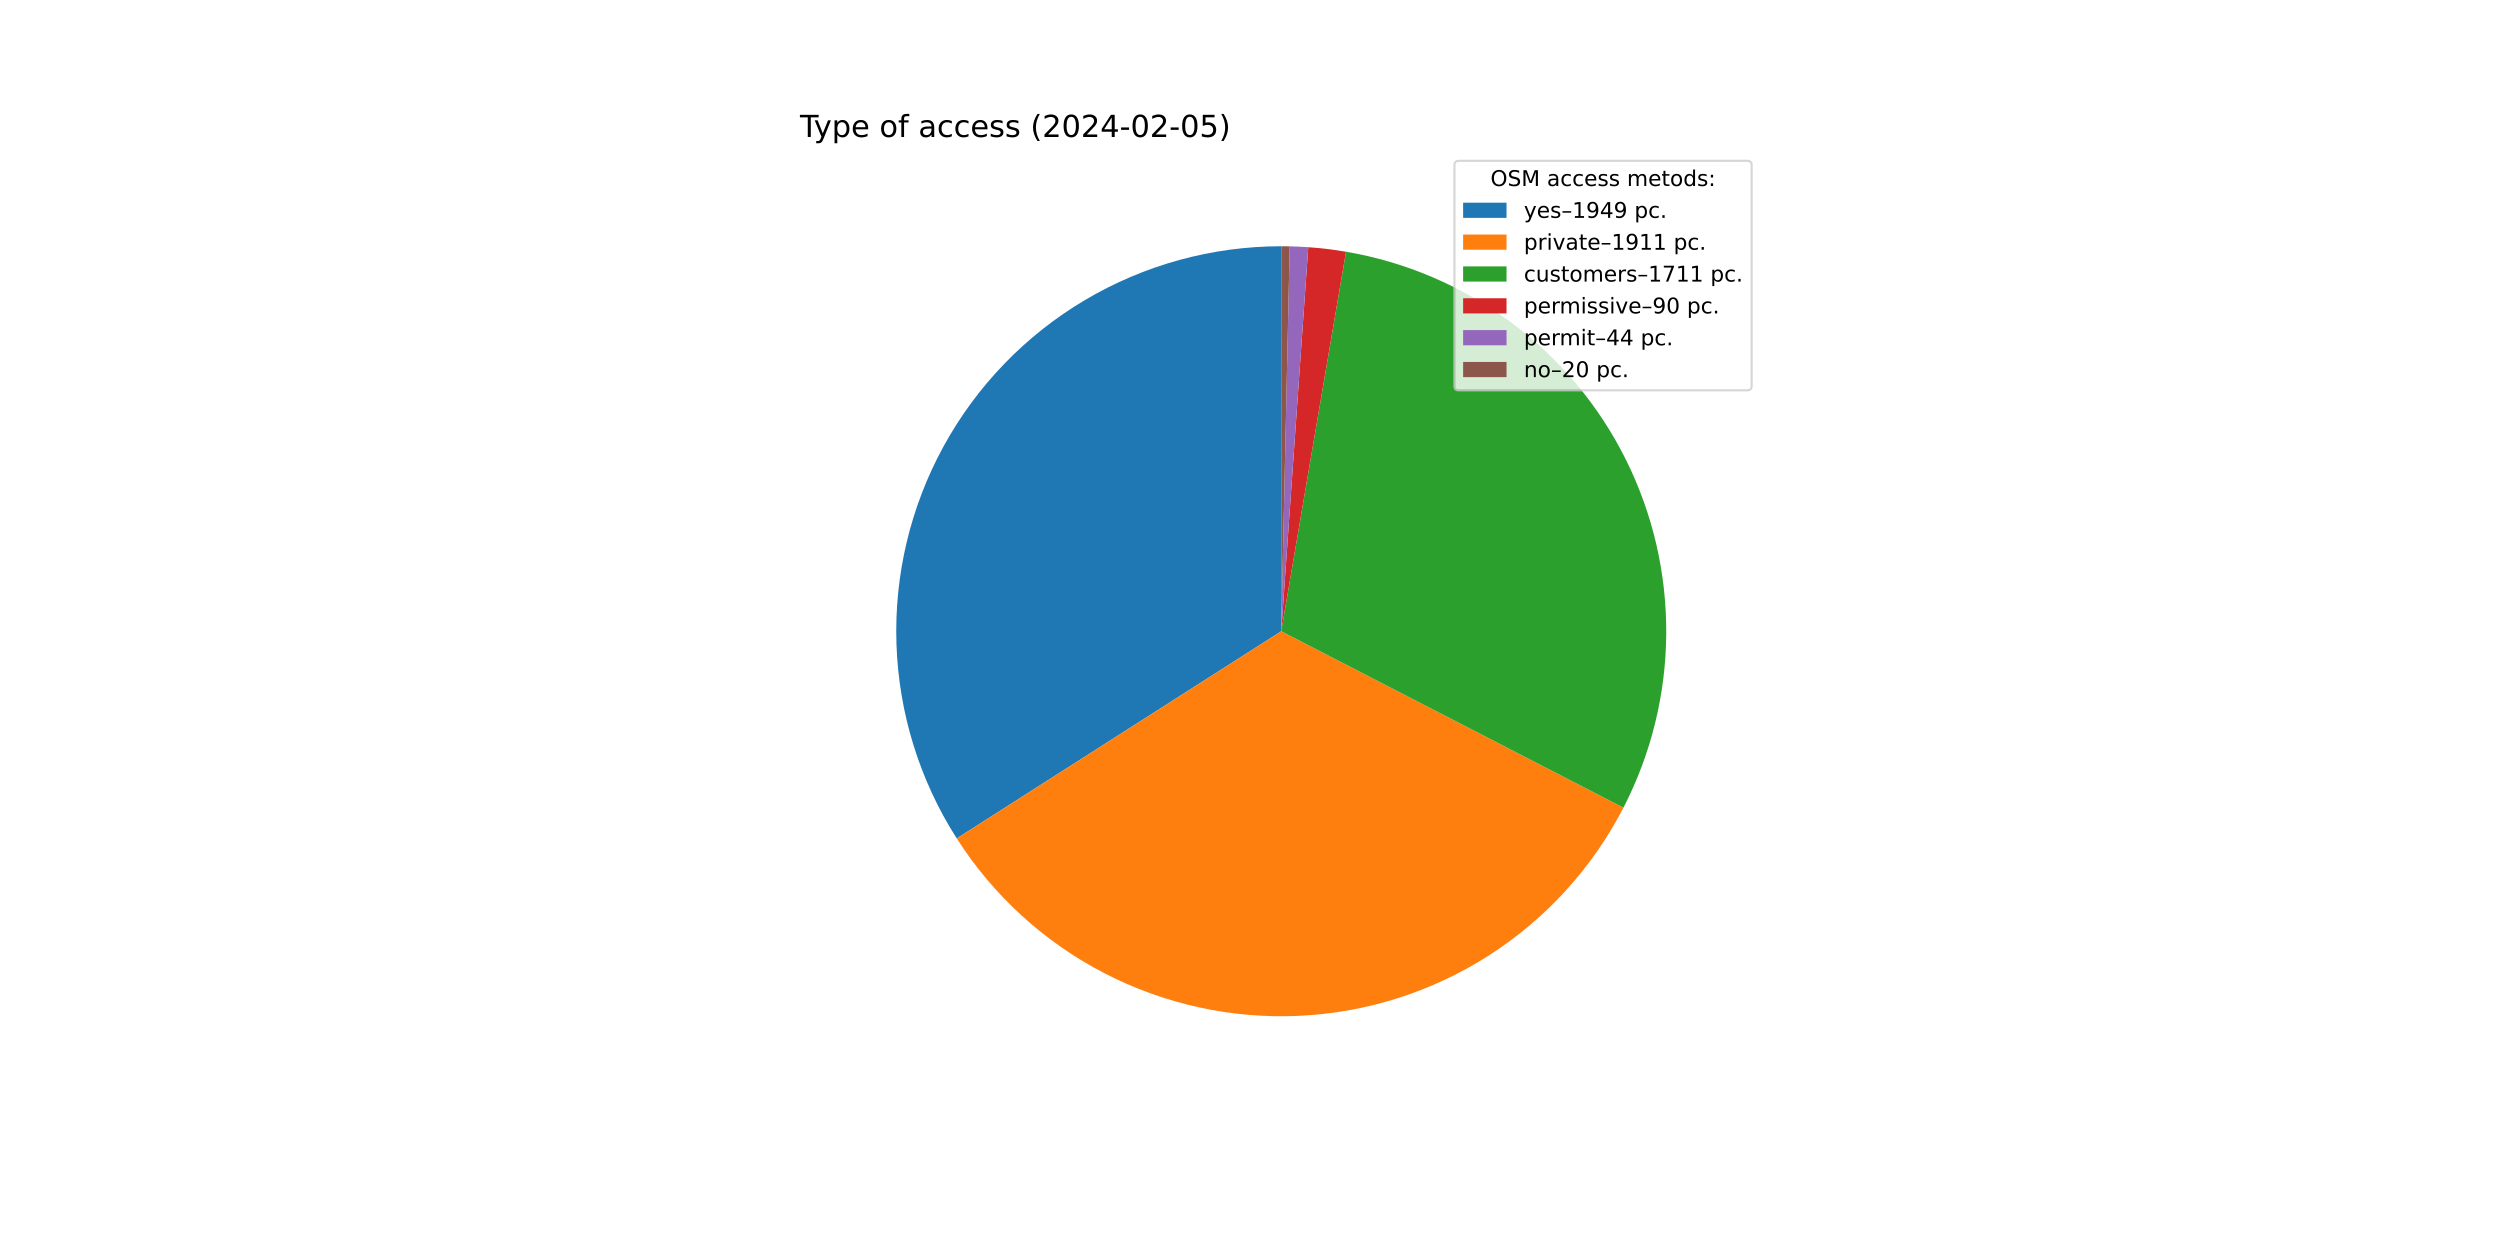
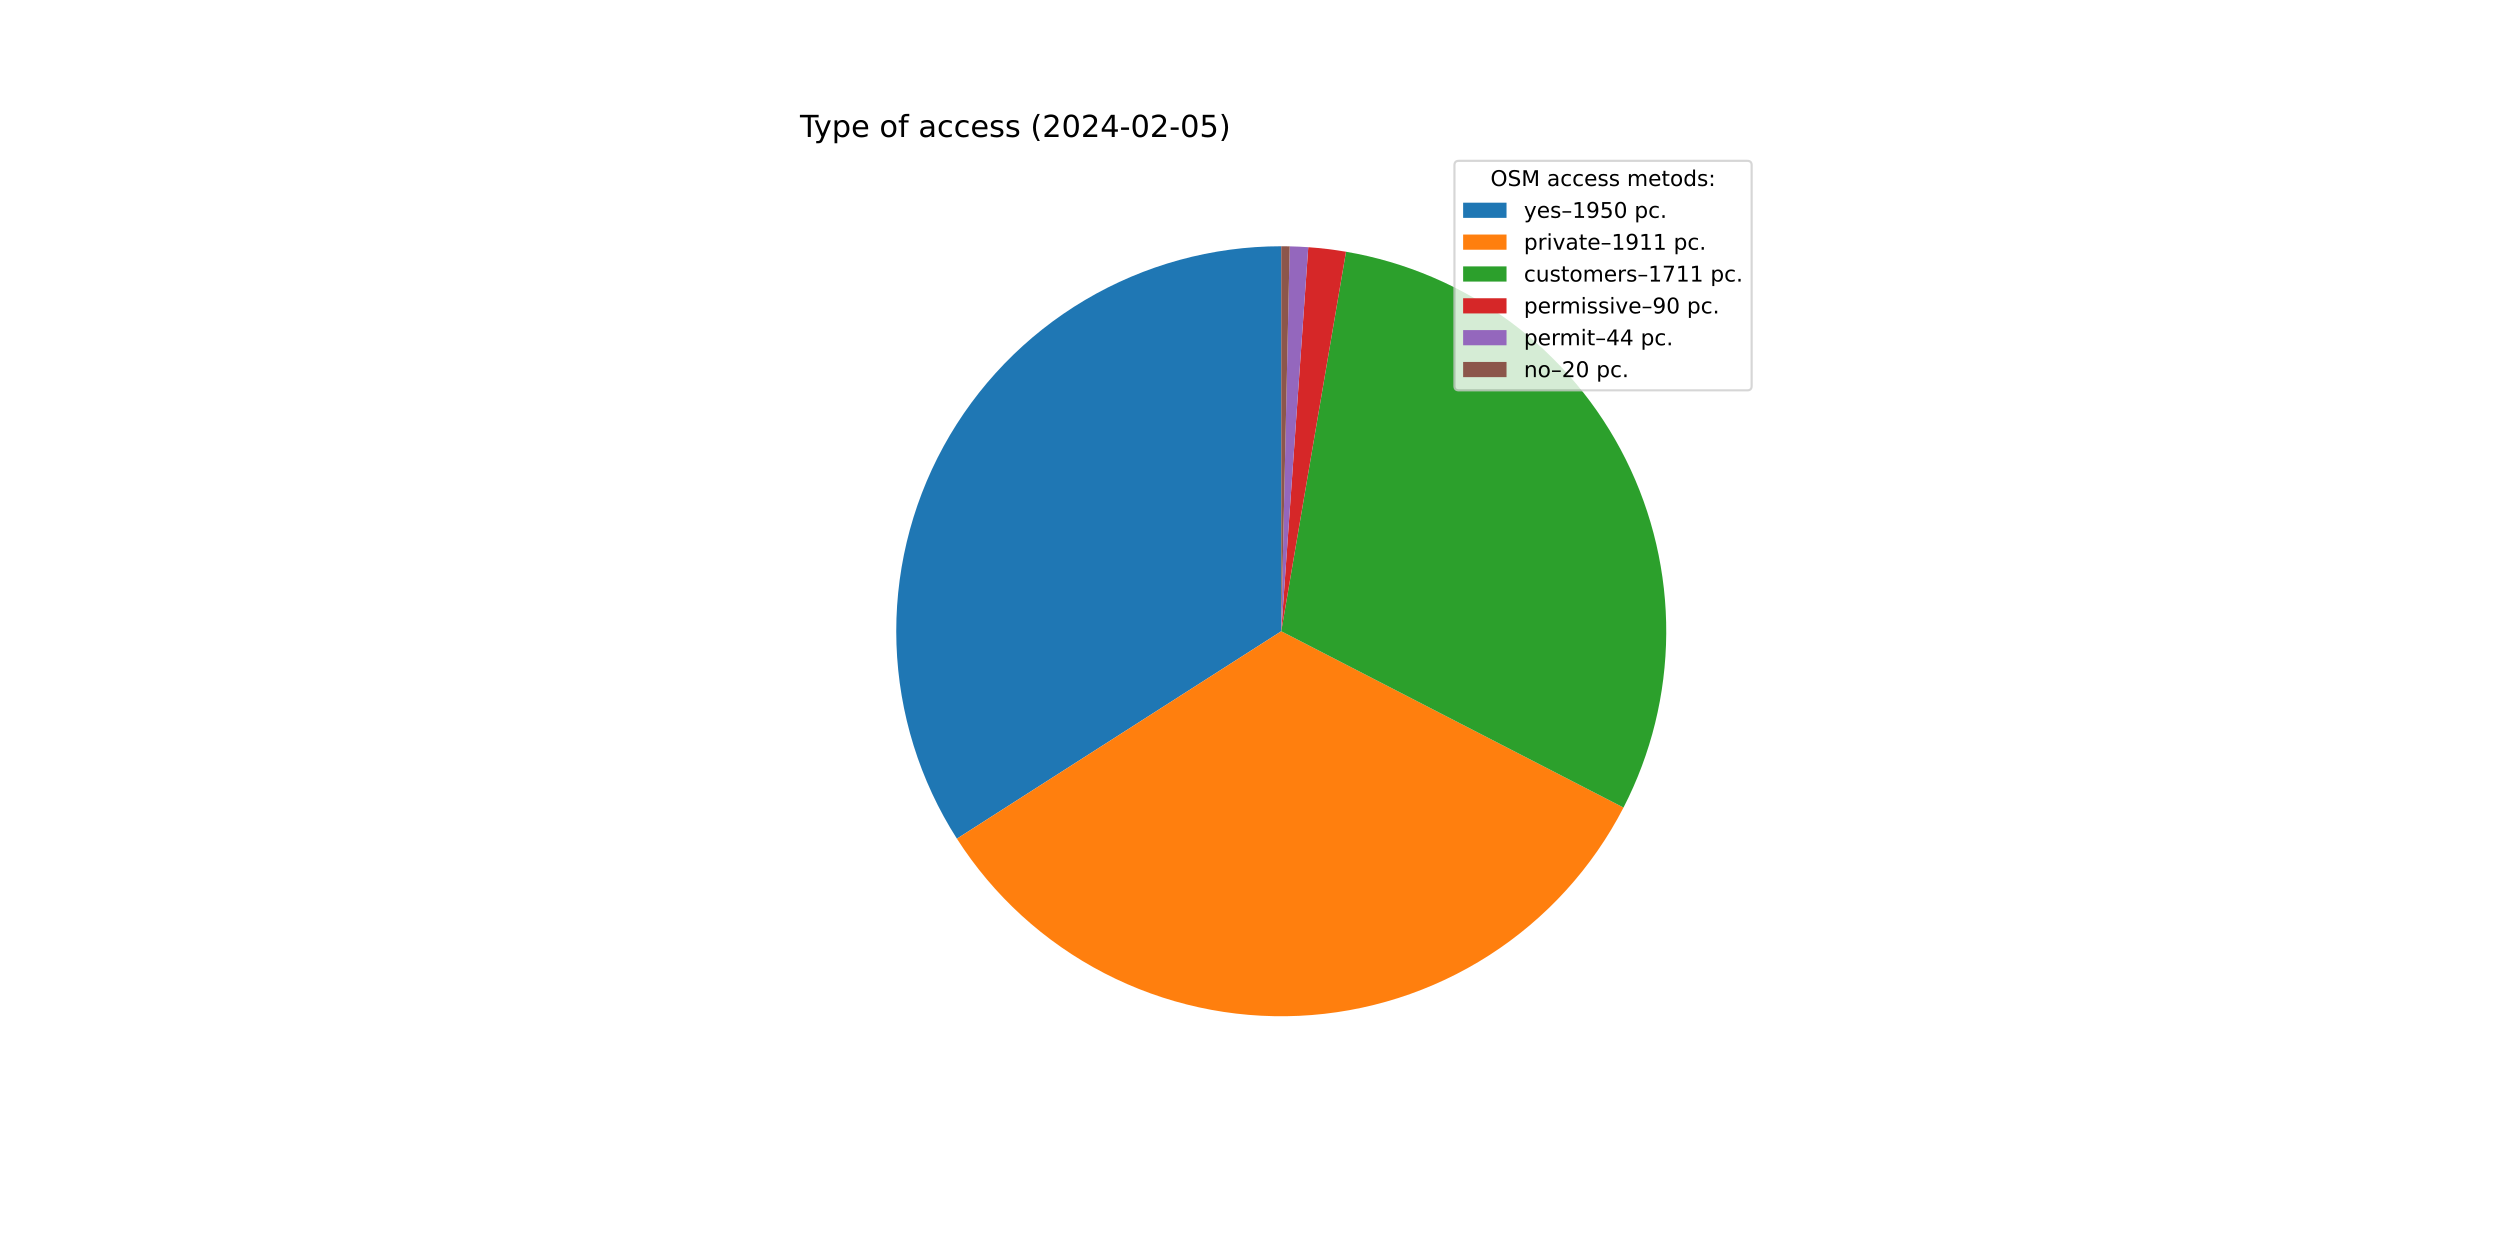
<svg xmlns="http://www.w3.org/2000/svg" xmlns:xlink="http://www.w3.org/1999/xlink" width="1152pt" height="576pt" viewBox="0 0 1152 576" version="1.1">
  <defs>
    <style type="text/css">*{stroke-linejoin: round; stroke-linecap: butt}</style>
  </defs>
  <g id="figure_1">
    <g id="patch_1">
      <path d="M 0 576  L 1152 576  L 1152 0  L 0 0  z " style="fill: #ffffff" />
    </g>
    <g id="axes_1">
      <g id="patch_2">
-         <path d="M 590.4 113.472  C 558.589 113.472 527.357 122.028 499.987 138.239  C 472.618 154.451 450.106 177.73 434.819 205.626  C 419.532 233.523 412.027 265.025 413.091 296.817  C 414.156 328.61 423.752 359.539 440.871 386.351  L 590.4 290.88  L 590.4 113.472  z " style="fill: #1f77b4" />
+         <path d="M 590.4 113.472  C 558.579 113.472 527.336 122.034 499.96 138.256  C 472.584 154.478 450.07 177.771 434.788 205.683  C 419.507 233.595 412.012 265.111 413.095 296.914  C 414.177 328.717 423.796 359.65 440.94 386.459  L 590.4 290.88  L 590.4 113.472  z " style="fill: #1f77b4" />
      </g>
      <g id="patch_3">
-         <path d="M 440.871 386.351  C 457.652 412.634 481.07 434.033 508.754 448.384  C 536.439 462.735 567.425 469.536 598.575 468.1  C 629.725 466.663 659.952 457.038 686.199 440.199  C 712.445 423.361 733.793 399.896 748.083 372.18  L 590.4 290.88  L 440.871 386.351  z " style="fill: #ff7f0e" />
+         <path d="M 440.94 386.459  C 457.737 412.725 481.165 434.105 508.854 448.436  C 536.543 462.767 567.527 469.549 598.671 468.095  C 629.814 466.642 660.032 457.004 686.266 440.156  C 712.5 423.309 733.834 399.84 748.112 372.123  L 590.4 290.88  L 440.94 386.459  z " style="fill: #ff7f0e" />
      </g>
      <g id="patch_4">
-         <path d="M 748.083 372.18  C 760.863 347.392 767.621 319.936 767.804 292.048  C 767.988 264.16 761.593 236.618 749.14 211.664  C 736.687 186.71 718.524 165.041 696.129 148.42  C 673.735 131.799 647.733 120.691 620.242 116  L 590.4 290.88  L 748.083 372.18  z " style="fill: #2ca02c" />
+         <path d="M 748.112 372.123  C 760.881 347.335 767.629 319.882 767.804 291.999  C 767.98 264.116 761.58 236.58 749.125 211.633  C 736.669 186.686 718.506 165.023 696.114 148.408  C 673.721 131.793 647.723 120.689 620.237 115.999  L 590.4 290.88  L 748.112 372.123  z " style="fill: #2ca02c" />
      </g>
      <g id="patch_5">
-         <path d="M 620.242 116  C 617.363 115.509 614.472 115.088 611.572 114.74  C 608.672 114.391 605.764 114.114 602.851 113.909  L 590.4 290.88  L 620.242 116  z " style="fill: #d62728" />
+         <path d="M 620.237 115.999  C 617.358 115.508 614.468 115.088 611.569 114.739  C 608.669 114.391 605.762 114.114 602.849 113.909  L 590.4 290.88  L 620.237 115.999  z " style="fill: #d62728" />
      </g>
      <g id="patch_6">
-         <path d="M 602.851 113.909  C 601.427 113.809 600.001 113.726 598.575 113.66  C 597.148 113.595 595.721 113.546 594.294 113.515  L 590.4 290.88  L 602.851 113.909  z " style="fill: #9467bd" />
+         <path d="M 602.849 113.909  C 601.425 113.809 599.999 113.726 598.573 113.66  C 597.147 113.595 595.72 113.546 594.293 113.515  L 590.4 290.88  L 602.849 113.909  z " style="fill: #9467bd" />
      </g>
      <g id="patch_7">
-         <path d="M 594.294 113.515  C 593.645 113.5 592.996 113.49 592.347 113.483  C 591.698 113.476 591.049 113.472 590.4 113.472  L 590.4 290.88  L 594.294 113.515  z " style="fill: #8c564b" />
+         <path d="M 594.293 113.515  C 593.644 113.5 592.996 113.49 592.347 113.483  C 591.698 113.476 591.049 113.472 590.4 113.472  L 590.4 290.88  L 594.293 113.515  z " style="fill: #8c564b" />
      </g>
      <g id="matplotlib.axis_1" />
      <g id="matplotlib.axis_2" />
      <g id="text_1">
        <g transform="translate(368.64 63.12)scale(0.14 -0.14)">
          <defs>
            <path id="DejaVuSans-54" d="M -19 4666  L 3928 4666  L 3928 4134  L 2272 4134  L 2272 0  L 1638 0  L 1638 4134  L -19 4134  L -19 4666  z " transform="scale(0.015625)" />
            <path id="DejaVuSans-79" d="M 2059 -325  Q 1816 -950 1584 -1140  Q 1353 -1331 966 -1331  L 506 -1331  L 506 -850  L 844 -850  Q 1081 -850 1212 -737  Q 1344 -625 1503 -206  L 1606 56  L 191 3500  L 800 3500  L 1894 763  L 2988 3500  L 3597 3500  L 2059 -325  z " transform="scale(0.015625)" />
            <path id="DejaVuSans-70" d="M 1159 525  L 1159 -1331  L 581 -1331  L 581 3500  L 1159 3500  L 1159 2969  Q 1341 3281 1617 3432  Q 1894 3584 2278 3584  Q 2916 3584 3314 3078  Q 3713 2572 3713 1747  Q 3713 922 3314 415  Q 2916 -91 2278 -91  Q 1894 -91 1617 61  Q 1341 213 1159 525  z M 3116 1747  Q 3116 2381 2855 2742  Q 2594 3103 2138 3103  Q 1681 3103 1420 2742  Q 1159 2381 1159 1747  Q 1159 1113 1420 752  Q 1681 391 2138 391  Q 2594 391 2855 752  Q 3116 1113 3116 1747  z " transform="scale(0.015625)" />
            <path id="DejaVuSans-65" d="M 3597 1894  L 3597 1613  L 953 1613  Q 991 1019 1311 708  Q 1631 397 2203 397  Q 2534 397 2845 478  Q 3156 559 3463 722  L 3463 178  Q 3153 47 2828 -22  Q 2503 -91 2169 -91  Q 1331 -91 842 396  Q 353 884 353 1716  Q 353 2575 817 3079  Q 1281 3584 2069 3584  Q 2775 3584 3186 3129  Q 3597 2675 3597 1894  z M 3022 2063  Q 3016 2534 2758 2815  Q 2500 3097 2075 3097  Q 1594 3097 1305 2825  Q 1016 2553 972 2059  L 3022 2063  z " transform="scale(0.015625)" />
            <path id="DejaVuSans-20" transform="scale(0.015625)" />
            <path id="DejaVuSans-6f" d="M 1959 3097  Q 1497 3097 1228 2736  Q 959 2375 959 1747  Q 959 1119 1226 758  Q 1494 397 1959 397  Q 2419 397 2687 759  Q 2956 1122 2956 1747  Q 2956 2369 2687 2733  Q 2419 3097 1959 3097  z M 1959 3584  Q 2709 3584 3137 3096  Q 3566 2609 3566 1747  Q 3566 888 3137 398  Q 2709 -91 1959 -91  Q 1206 -91 779 398  Q 353 888 353 1747  Q 353 2609 779 3096  Q 1206 3584 1959 3584  z " transform="scale(0.015625)" />
            <path id="DejaVuSans-66" d="M 2375 4863  L 2375 4384  L 1825 4384  Q 1516 4384 1395 4259  Q 1275 4134 1275 3809  L 1275 3500  L 2222 3500  L 2222 3053  L 1275 3053  L 1275 0  L 697 0  L 697 3053  L 147 3053  L 147 3500  L 697 3500  L 697 3744  Q 697 4328 969 4595  Q 1241 4863 1831 4863  L 2375 4863  z " transform="scale(0.015625)" />
            <path id="DejaVuSans-61" d="M 2194 1759  Q 1497 1759 1228 1600  Q 959 1441 959 1056  Q 959 750 1161 570  Q 1363 391 1709 391  Q 2188 391 2477 730  Q 2766 1069 2766 1631  L 2766 1759  L 2194 1759  z M 3341 1997  L 3341 0  L 2766 0  L 2766 531  Q 2569 213 2275 61  Q 1981 -91 1556 -91  Q 1019 -91 701 211  Q 384 513 384 1019  Q 384 1609 779 1909  Q 1175 2209 1959 2209  L 2766 2209  L 2766 2266  Q 2766 2663 2505 2880  Q 2244 3097 1772 3097  Q 1472 3097 1187 3025  Q 903 2953 641 2809  L 641 3341  Q 956 3463 1253 3523  Q 1550 3584 1831 3584  Q 2591 3584 2966 3190  Q 3341 2797 3341 1997  z " transform="scale(0.015625)" />
            <path id="DejaVuSans-63" d="M 3122 3366  L 3122 2828  Q 2878 2963 2633 3030  Q 2388 3097 2138 3097  Q 1578 3097 1268 2742  Q 959 2388 959 1747  Q 959 1106 1268 751  Q 1578 397 2138 397  Q 2388 397 2633 464  Q 2878 531 3122 666  L 3122 134  Q 2881 22 2623 -34  Q 2366 -91 2075 -91  Q 1284 -91 818 406  Q 353 903 353 1747  Q 353 2603 823 3093  Q 1294 3584 2113 3584  Q 2378 3584 2631 3529  Q 2884 3475 3122 3366  z " transform="scale(0.015625)" />
            <path id="DejaVuSans-73" d="M 2834 3397  L 2834 2853  Q 2591 2978 2328 3040  Q 2066 3103 1784 3103  Q 1356 3103 1142 2972  Q 928 2841 928 2578  Q 928 2378 1081 2264  Q 1234 2150 1697 2047  L 1894 2003  Q 2506 1872 2764 1633  Q 3022 1394 3022 966  Q 3022 478 2636 193  Q 2250 -91 1575 -91  Q 1294 -91 989 -36  Q 684 19 347 128  L 347 722  Q 666 556 975 473  Q 1284 391 1588 391  Q 1994 391 2212 530  Q 2431 669 2431 922  Q 2431 1156 2273 1281  Q 2116 1406 1581 1522  L 1381 1569  Q 847 1681 609 1914  Q 372 2147 372 2553  Q 372 3047 722 3315  Q 1072 3584 1716 3584  Q 2034 3584 2315 3537  Q 2597 3491 2834 3397  z " transform="scale(0.015625)" />
            <path id="DejaVuSans-28" d="M 1984 4856  Q 1566 4138 1362 3434  Q 1159 2731 1159 2009  Q 1159 1288 1364 580  Q 1569 -128 1984 -844  L 1484 -844  Q 1016 -109 783 600  Q 550 1309 550 2009  Q 550 2706 781 3412  Q 1013 4119 1484 4856  L 1984 4856  z " transform="scale(0.015625)" />
            <path id="DejaVuSans-32" d="M 1228 531  L 3431 531  L 3431 0  L 469 0  L 469 531  Q 828 903 1448 1529  Q 2069 2156 2228 2338  Q 2531 2678 2651 2914  Q 2772 3150 2772 3378  Q 2772 3750 2511 3984  Q 2250 4219 1831 4219  Q 1534 4219 1204 4116  Q 875 4013 500 3803  L 500 4441  Q 881 4594 1212 4672  Q 1544 4750 1819 4750  Q 2544 4750 2975 4387  Q 3406 4025 3406 3419  Q 3406 3131 3298 2873  Q 3191 2616 2906 2266  Q 2828 2175 2409 1742  Q 1991 1309 1228 531  z " transform="scale(0.015625)" />
            <path id="DejaVuSans-30" d="M 2034 4250  Q 1547 4250 1301 3770  Q 1056 3291 1056 2328  Q 1056 1369 1301 889  Q 1547 409 2034 409  Q 2525 409 2770 889  Q 3016 1369 3016 2328  Q 3016 3291 2770 3770  Q 2525 4250 2034 4250  z M 2034 4750  Q 2819 4750 3233 4129  Q 3647 3509 3647 2328  Q 3647 1150 3233 529  Q 2819 -91 2034 -91  Q 1250 -91 836 529  Q 422 1150 422 2328  Q 422 3509 836 4129  Q 1250 4750 2034 4750  z " transform="scale(0.015625)" />
            <path id="DejaVuSans-34" d="M 2419 4116  L 825 1625  L 2419 1625  L 2419 4116  z M 2253 4666  L 3047 4666  L 3047 1625  L 3713 1625  L 3713 1100  L 3047 1100  L 3047 0  L 2419 0  L 2419 1100  L 313 1100  L 313 1709  L 2253 4666  z " transform="scale(0.015625)" />
            <path id="DejaVuSans-2d" d="M 313 2009  L 1997 2009  L 1997 1497  L 313 1497  L 313 2009  z " transform="scale(0.015625)" />
            <path id="DejaVuSans-35" d="M 691 4666  L 3169 4666  L 3169 4134  L 1269 4134  L 1269 2991  Q 1406 3038 1543 3061  Q 1681 3084 1819 3084  Q 2600 3084 3056 2656  Q 3513 2228 3513 1497  Q 3513 744 3044 326  Q 2575 -91 1722 -91  Q 1428 -91 1123 -41  Q 819 9 494 109  L 494 744  Q 775 591 1075 516  Q 1375 441 1709 441  Q 2250 441 2565 725  Q 2881 1009 2881 1497  Q 2881 1984 2565 2268  Q 2250 2553 1709 2553  Q 1456 2553 1204 2497  Q 953 2441 691 2322  L 691 4666  z " transform="scale(0.015625)" />
            <path id="DejaVuSans-29" d="M 513 4856  L 1013 4856  Q 1481 4119 1714 3412  Q 1947 2706 1947 2009  Q 1947 1309 1714 600  Q 1481 -109 1013 -844  L 513 -844  Q 928 -128 1133 580  Q 1338 1288 1338 2009  Q 1338 2731 1133 3434  Q 928 4138 513 4856  z " transform="scale(0.015625)" />
          </defs>
          <use xlink:href="#DejaVuSans-54" />
          <use xlink:href="#DejaVuSans-79" x="45.459" />
          <use xlink:href="#DejaVuSans-70" x="104.639" />
          <use xlink:href="#DejaVuSans-65" x="168.115" />
          <use xlink:href="#DejaVuSans-20" x="229.639" />
          <use xlink:href="#DejaVuSans-6f" x="261.426" />
          <use xlink:href="#DejaVuSans-66" x="322.607" />
          <use xlink:href="#DejaVuSans-20" x="357.812" />
          <use xlink:href="#DejaVuSans-61" x="389.6" />
          <use xlink:href="#DejaVuSans-63" x="450.879" />
          <use xlink:href="#DejaVuSans-63" x="505.859" />
          <use xlink:href="#DejaVuSans-65" x="560.84" />
          <use xlink:href="#DejaVuSans-73" x="622.363" />
          <use xlink:href="#DejaVuSans-73" x="674.463" />
          <use xlink:href="#DejaVuSans-20" x="726.562" />
          <use xlink:href="#DejaVuSans-28" x="758.35" />
          <use xlink:href="#DejaVuSans-32" x="797.363" />
          <use xlink:href="#DejaVuSans-30" x="860.986" />
          <use xlink:href="#DejaVuSans-32" x="924.609" />
          <use xlink:href="#DejaVuSans-34" x="988.232" />
          <use xlink:href="#DejaVuSans-2d" x="1051.855" />
          <use xlink:href="#DejaVuSans-30" x="1087.939" />
          <use xlink:href="#DejaVuSans-32" x="1151.562" />
          <use xlink:href="#DejaVuSans-2d" x="1215.186" />
          <use xlink:href="#DejaVuSans-30" x="1251.27" />
          <use xlink:href="#DejaVuSans-35" x="1314.893" />
          <use xlink:href="#DejaVuSans-29" x="1378.516" />
        </g>
      </g>
      <g id="legend_1">
        <g id="patch_8">
          <path d="M 672.208 179.867  L 805.16 179.867  Q 807.16 179.867 807.16 177.867  L 807.16 76.12  Q 807.16 74.12 805.16 74.12  L 672.208 74.12  Q 670.208 74.12 670.208 76.12  L 670.208 177.867  Q 670.208 179.867 672.208 179.867  z " style="fill: #ffffff; opacity: 0.8; stroke: #cccccc; stroke-linejoin: miter" />
        </g>
        <g id="text_2">
          <g transform="translate(686.8038 85.71844)scale(0.1 -0.1)">
            <defs>
              <path id="DejaVuSans-4f" d="M 2522 4238  Q 1834 4238 1429 3725  Q 1025 3213 1025 2328  Q 1025 1447 1429 934  Q 1834 422 2522 422  Q 3209 422 3611 934  Q 4013 1447 4013 2328  Q 4013 3213 3611 3725  Q 3209 4238 2522 4238  z M 2522 4750  Q 3503 4750 4090 4092  Q 4678 3434 4678 2328  Q 4678 1225 4090 567  Q 3503 -91 2522 -91  Q 1538 -91 948 565  Q 359 1222 359 2328  Q 359 3434 948 4092  Q 1538 4750 2522 4750  z " transform="scale(0.015625)" />
              <path id="DejaVuSans-53" d="M 3425 4513  L 3425 3897  Q 3066 4069 2747 4153  Q 2428 4238 2131 4238  Q 1616 4238 1336 4038  Q 1056 3838 1056 3469  Q 1056 3159 1242 3001  Q 1428 2844 1947 2747  L 2328 2669  Q 3034 2534 3370 2195  Q 3706 1856 3706 1288  Q 3706 609 3251 259  Q 2797 -91 1919 -91  Q 1588 -91 1214 -16  Q 841 59 441 206  L 441 856  Q 825 641 1194 531  Q 1563 422 1919 422  Q 2459 422 2753 634  Q 3047 847 3047 1241  Q 3047 1584 2836 1778  Q 2625 1972 2144 2069  L 1759 2144  Q 1053 2284 737 2584  Q 422 2884 422 3419  Q 422 4038 858 4394  Q 1294 4750 2059 4750  Q 2388 4750 2728 4690  Q 3069 4631 3425 4513  z " transform="scale(0.015625)" />
              <path id="DejaVuSans-4d" d="M 628 4666  L 1569 4666  L 2759 1491  L 3956 4666  L 4897 4666  L 4897 0  L 4281 0  L 4281 4097  L 3078 897  L 2444 897  L 1241 4097  L 1241 0  L 628 0  L 628 4666  z " transform="scale(0.015625)" />
              <path id="DejaVuSans-6d" d="M 3328 2828  Q 3544 3216 3844 3400  Q 4144 3584 4550 3584  Q 5097 3584 5394 3201  Q 5691 2819 5691 2113  L 5691 0  L 5113 0  L 5113 2094  Q 5113 2597 4934 2840  Q 4756 3084 4391 3084  Q 3944 3084 3684 2787  Q 3425 2491 3425 1978  L 3425 0  L 2847 0  L 2847 2094  Q 2847 2600 2669 2842  Q 2491 3084 2119 3084  Q 1678 3084 1418 2786  Q 1159 2488 1159 1978  L 1159 0  L 581 0  L 581 3500  L 1159 3500  L 1159 2956  Q 1356 3278 1631 3431  Q 1906 3584 2284 3584  Q 2666 3584 2933 3390  Q 3200 3197 3328 2828  z " transform="scale(0.015625)" />
              <path id="DejaVuSans-74" d="M 1172 4494  L 1172 3500  L 2356 3500  L 2356 3053  L 1172 3053  L 1172 1153  Q 1172 725 1289 603  Q 1406 481 1766 481  L 2356 481  L 2356 0  L 1766 0  Q 1100 0 847 248  Q 594 497 594 1153  L 594 3053  L 172 3053  L 172 3500  L 594 3500  L 594 4494  L 1172 4494  z " transform="scale(0.015625)" />
              <path id="DejaVuSans-64" d="M 2906 2969  L 2906 4863  L 3481 4863  L 3481 0  L 2906 0  L 2906 525  Q 2725 213 2448 61  Q 2172 -91 1784 -91  Q 1150 -91 751 415  Q 353 922 353 1747  Q 353 2572 751 3078  Q 1150 3584 1784 3584  Q 2172 3584 2448 3432  Q 2725 3281 2906 2969  z M 947 1747  Q 947 1113 1208 752  Q 1469 391 1925 391  Q 2381 391 2643 752  Q 2906 1113 2906 1747  Q 2906 2381 2643 2742  Q 2381 3103 1925 3103  Q 1469 3103 1208 2742  Q 947 2381 947 1747  z " transform="scale(0.015625)" />
              <path id="DejaVuSans-3a" d="M 750 794  L 1409 794  L 1409 0  L 750 0  L 750 794  z M 750 3309  L 1409 3309  L 1409 2516  L 750 2516  L 750 3309  z " transform="scale(0.015625)" />
            </defs>
            <use xlink:href="#DejaVuSans-4f" />
            <use xlink:href="#DejaVuSans-53" x="78.711" />
            <use xlink:href="#DejaVuSans-4d" x="142.188" />
            <use xlink:href="#DejaVuSans-20" x="228.467" />
            <use xlink:href="#DejaVuSans-61" x="260.254" />
            <use xlink:href="#DejaVuSans-63" x="321.533" />
            <use xlink:href="#DejaVuSans-63" x="376.514" />
            <use xlink:href="#DejaVuSans-65" x="431.494" />
            <use xlink:href="#DejaVuSans-73" x="493.018" />
            <use xlink:href="#DejaVuSans-73" x="545.117" />
            <use xlink:href="#DejaVuSans-20" x="597.217" />
            <use xlink:href="#DejaVuSans-6d" x="629.004" />
            <use xlink:href="#DejaVuSans-65" x="726.416" />
            <use xlink:href="#DejaVuSans-74" x="787.939" />
            <use xlink:href="#DejaVuSans-6f" x="827.148" />
            <use xlink:href="#DejaVuSans-64" x="888.33" />
            <use xlink:href="#DejaVuSans-73" x="951.807" />
            <use xlink:href="#DejaVuSans-3a" x="1003.906" />
          </g>
        </g>
        <g id="patch_9">
          <path d="M 674.208 100.397  L 694.208 100.397  L 694.208 93.397  L 674.208 93.397  z " style="fill: #1f77b4" />
        </g>
        <g id="text_3">
          <g transform="translate(702.2084 100.3966)scale(0.1 -0.1)">
            <defs>
              <path id="DejaVuSans-2013" d="M 313 1978  L 2888 1978  L 2888 1528  L 313 1528  L 313 1978  z " transform="scale(0.015625)" />
              <path id="DejaVuSans-31" d="M 794 531  L 1825 531  L 1825 4091  L 703 3866  L 703 4441  L 1819 4666  L 2450 4666  L 2450 531  L 3481 531  L 3481 0  L 794 0  L 794 531  z " transform="scale(0.015625)" />
              <path id="DejaVuSans-39" d="M 703 97  L 703 672  Q 941 559 1184 500  Q 1428 441 1663 441  Q 2288 441 2617 861  Q 2947 1281 2994 2138  Q 2813 1869 2534 1725  Q 2256 1581 1919 1581  Q 1219 1581 811 2004  Q 403 2428 403 3163  Q 403 3881 828 4315  Q 1253 4750 1959 4750  Q 2769 4750 3195 4129  Q 3622 3509 3622 2328  Q 3622 1225 3098 567  Q 2575 -91 1691 -91  Q 1453 -91 1209 -44  Q 966 3 703 97  z M 1959 2075  Q 2384 2075 2632 2365  Q 2881 2656 2881 3163  Q 2881 3666 2632 3958  Q 2384 4250 1959 4250  Q 1534 4250 1286 3958  Q 1038 3666 1038 3163  Q 1038 2656 1286 2365  Q 1534 2075 1959 2075  z " transform="scale(0.015625)" />
              <path id="DejaVuSans-2e" d="M 684 794  L 1344 794  L 1344 0  L 684 0  L 684 794  z " transform="scale(0.015625)" />
            </defs>
            <use xlink:href="#DejaVuSans-79" />
            <use xlink:href="#DejaVuSans-65" x="59.18" />
            <use xlink:href="#DejaVuSans-73" x="120.703" />
            <use xlink:href="#DejaVuSans-2013" x="172.803" />
            <use xlink:href="#DejaVuSans-31" x="222.803" />
            <use xlink:href="#DejaVuSans-39" x="286.426" />
-             <use xlink:href="#DejaVuSans-34" x="350.049" />
-             <use xlink:href="#DejaVuSans-39" x="413.672" />
+             <use xlink:href="#DejaVuSans-35" x="350.049" />
+             <use xlink:href="#DejaVuSans-30" x="413.672" />
            <use xlink:href="#DejaVuSans-20" x="477.295" />
            <use xlink:href="#DejaVuSans-70" x="509.082" />
            <use xlink:href="#DejaVuSans-63" x="572.559" />
            <use xlink:href="#DejaVuSans-2e" x="627.539" />
          </g>
        </g>
        <g id="patch_10">
          <path d="M 674.208 115.075  L 694.208 115.075  L 694.208 108.075  L 674.208 108.075  z " style="fill: #ff7f0e" />
        </g>
        <g id="text_4">
          <g transform="translate(702.2084 115.0747)scale(0.1 -0.1)">
            <defs>
              <path id="DejaVuSans-72" d="M 2631 2963  Q 2534 3019 2420 3045  Q 2306 3072 2169 3072  Q 1681 3072 1420 2755  Q 1159 2438 1159 1844  L 1159 0  L 581 0  L 581 3500  L 1159 3500  L 1159 2956  Q 1341 3275 1631 3429  Q 1922 3584 2338 3584  Q 2397 3584 2469 3576  Q 2541 3569 2628 3553  L 2631 2963  z " transform="scale(0.015625)" />
              <path id="DejaVuSans-69" d="M 603 3500  L 1178 3500  L 1178 0  L 603 0  L 603 3500  z M 603 4863  L 1178 4863  L 1178 4134  L 603 4134  L 603 4863  z " transform="scale(0.015625)" />
              <path id="DejaVuSans-76" d="M 191 3500  L 800 3500  L 1894 563  L 2988 3500  L 3597 3500  L 2284 0  L 1503 0  L 191 3500  z " transform="scale(0.015625)" />
            </defs>
            <use xlink:href="#DejaVuSans-70" />
            <use xlink:href="#DejaVuSans-72" x="63.477" />
            <use xlink:href="#DejaVuSans-69" x="104.59" />
            <use xlink:href="#DejaVuSans-76" x="132.373" />
            <use xlink:href="#DejaVuSans-61" x="191.553" />
            <use xlink:href="#DejaVuSans-74" x="252.832" />
            <use xlink:href="#DejaVuSans-65" x="292.041" />
            <use xlink:href="#DejaVuSans-2013" x="353.564" />
            <use xlink:href="#DejaVuSans-31" x="403.564" />
            <use xlink:href="#DejaVuSans-39" x="467.188" />
            <use xlink:href="#DejaVuSans-31" x="530.811" />
            <use xlink:href="#DejaVuSans-31" x="594.434" />
            <use xlink:href="#DejaVuSans-20" x="658.057" />
            <use xlink:href="#DejaVuSans-70" x="689.844" />
            <use xlink:href="#DejaVuSans-63" x="753.32" />
            <use xlink:href="#DejaVuSans-2e" x="808.301" />
          </g>
        </g>
        <g id="patch_11">
          <path d="M 674.208 129.753  L 694.208 129.753  L 694.208 122.753  L 674.208 122.753  z " style="fill: #2ca02c" />
        </g>
        <g id="text_5">
          <g transform="translate(702.2084 129.7528)scale(0.1 -0.1)">
            <defs>
              <path id="DejaVuSans-75" d="M 544 1381  L 544 3500  L 1119 3500  L 1119 1403  Q 1119 906 1312 657  Q 1506 409 1894 409  Q 2359 409 2629 706  Q 2900 1003 2900 1516  L 2900 3500  L 3475 3500  L 3475 0  L 2900 0  L 2900 538  Q 2691 219 2414 64  Q 2138 -91 1772 -91  Q 1169 -91 856 284  Q 544 659 544 1381  z M 1991 3584  L 1991 3584  z " transform="scale(0.015625)" />
              <path id="DejaVuSans-37" d="M 525 4666  L 3525 4666  L 3525 4397  L 1831 0  L 1172 0  L 2766 4134  L 525 4134  L 525 4666  z " transform="scale(0.015625)" />
            </defs>
            <use xlink:href="#DejaVuSans-63" />
            <use xlink:href="#DejaVuSans-75" x="54.98" />
            <use xlink:href="#DejaVuSans-73" x="118.359" />
            <use xlink:href="#DejaVuSans-74" x="170.459" />
            <use xlink:href="#DejaVuSans-6f" x="209.668" />
            <use xlink:href="#DejaVuSans-6d" x="270.85" />
            <use xlink:href="#DejaVuSans-65" x="368.262" />
            <use xlink:href="#DejaVuSans-72" x="429.785" />
            <use xlink:href="#DejaVuSans-73" x="470.898" />
            <use xlink:href="#DejaVuSans-2013" x="522.998" />
            <use xlink:href="#DejaVuSans-31" x="572.998" />
            <use xlink:href="#DejaVuSans-37" x="636.621" />
            <use xlink:href="#DejaVuSans-31" x="700.244" />
            <use xlink:href="#DejaVuSans-31" x="763.867" />
            <use xlink:href="#DejaVuSans-20" x="827.49" />
            <use xlink:href="#DejaVuSans-70" x="859.277" />
            <use xlink:href="#DejaVuSans-63" x="922.754" />
            <use xlink:href="#DejaVuSans-2e" x="977.734" />
          </g>
        </g>
        <g id="patch_12">
          <path d="M 674.208 144.431  L 694.208 144.431  L 694.208 137.431  L 674.208 137.431  z " style="fill: #d62728" />
        </g>
        <g id="text_6">
          <g transform="translate(702.2084 144.4309)scale(0.1 -0.1)">
            <use xlink:href="#DejaVuSans-70" />
            <use xlink:href="#DejaVuSans-65" x="63.477" />
            <use xlink:href="#DejaVuSans-72" x="125" />
            <use xlink:href="#DejaVuSans-6d" x="164.363" />
            <use xlink:href="#DejaVuSans-69" x="261.775" />
            <use xlink:href="#DejaVuSans-73" x="289.559" />
            <use xlink:href="#DejaVuSans-73" x="341.658" />
            <use xlink:href="#DejaVuSans-69" x="393.758" />
            <use xlink:href="#DejaVuSans-76" x="421.541" />
            <use xlink:href="#DejaVuSans-65" x="480.721" />
            <use xlink:href="#DejaVuSans-2013" x="542.244" />
            <use xlink:href="#DejaVuSans-39" x="592.244" />
            <use xlink:href="#DejaVuSans-30" x="655.867" />
            <use xlink:href="#DejaVuSans-20" x="719.49" />
            <use xlink:href="#DejaVuSans-70" x="751.277" />
            <use xlink:href="#DejaVuSans-63" x="814.754" />
            <use xlink:href="#DejaVuSans-2e" x="869.734" />
          </g>
        </g>
        <g id="patch_13">
          <path d="M 674.208 159.109  L 694.208 159.109  L 694.208 152.109  L 674.208 152.109  z " style="fill: #9467bd" />
        </g>
        <g id="text_7">
          <g transform="translate(702.2084 159.1091)scale(0.1 -0.1)">
            <use xlink:href="#DejaVuSans-70" />
            <use xlink:href="#DejaVuSans-65" x="63.477" />
            <use xlink:href="#DejaVuSans-72" x="125" />
            <use xlink:href="#DejaVuSans-6d" x="164.363" />
            <use xlink:href="#DejaVuSans-69" x="261.775" />
            <use xlink:href="#DejaVuSans-74" x="289.559" />
            <use xlink:href="#DejaVuSans-2013" x="328.768" />
            <use xlink:href="#DejaVuSans-34" x="378.768" />
            <use xlink:href="#DejaVuSans-34" x="442.391" />
            <use xlink:href="#DejaVuSans-20" x="506.014" />
            <use xlink:href="#DejaVuSans-70" x="537.801" />
            <use xlink:href="#DejaVuSans-63" x="601.277" />
            <use xlink:href="#DejaVuSans-2e" x="656.258" />
          </g>
        </g>
        <g id="patch_14">
          <path d="M 674.208 173.787  L 694.208 173.787  L 694.208 166.787  L 674.208 166.787  z " style="fill: #8c564b" />
        </g>
        <g id="text_8">
          <g transform="translate(702.2084 173.7872)scale(0.1 -0.1)">
            <defs>
              <path id="DejaVuSans-6e" d="M 3513 2113  L 3513 0  L 2938 0  L 2938 2094  Q 2938 2591 2744 2837  Q 2550 3084 2163 3084  Q 1697 3084 1428 2787  Q 1159 2491 1159 1978  L 1159 0  L 581 0  L 581 3500  L 1159 3500  L 1159 2956  Q 1366 3272 1645 3428  Q 1925 3584 2291 3584  Q 2894 3584 3203 3211  Q 3513 2838 3513 2113  z " transform="scale(0.015625)" />
            </defs>
            <use xlink:href="#DejaVuSans-6e" />
            <use xlink:href="#DejaVuSans-6f" x="63.379" />
            <use xlink:href="#DejaVuSans-2013" x="124.561" />
            <use xlink:href="#DejaVuSans-32" x="174.561" />
            <use xlink:href="#DejaVuSans-30" x="238.184" />
            <use xlink:href="#DejaVuSans-20" x="301.807" />
            <use xlink:href="#DejaVuSans-70" x="333.594" />
            <use xlink:href="#DejaVuSans-63" x="397.07" />
            <use xlink:href="#DejaVuSans-2e" x="452.051" />
          </g>
        </g>
      </g>
    </g>
  </g>
</svg>
